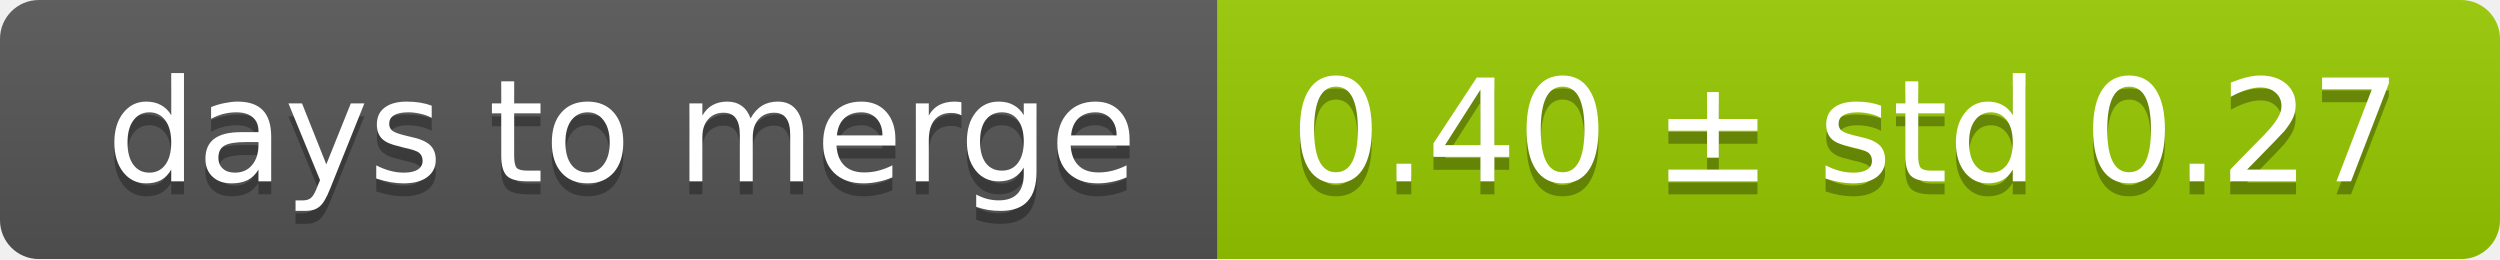
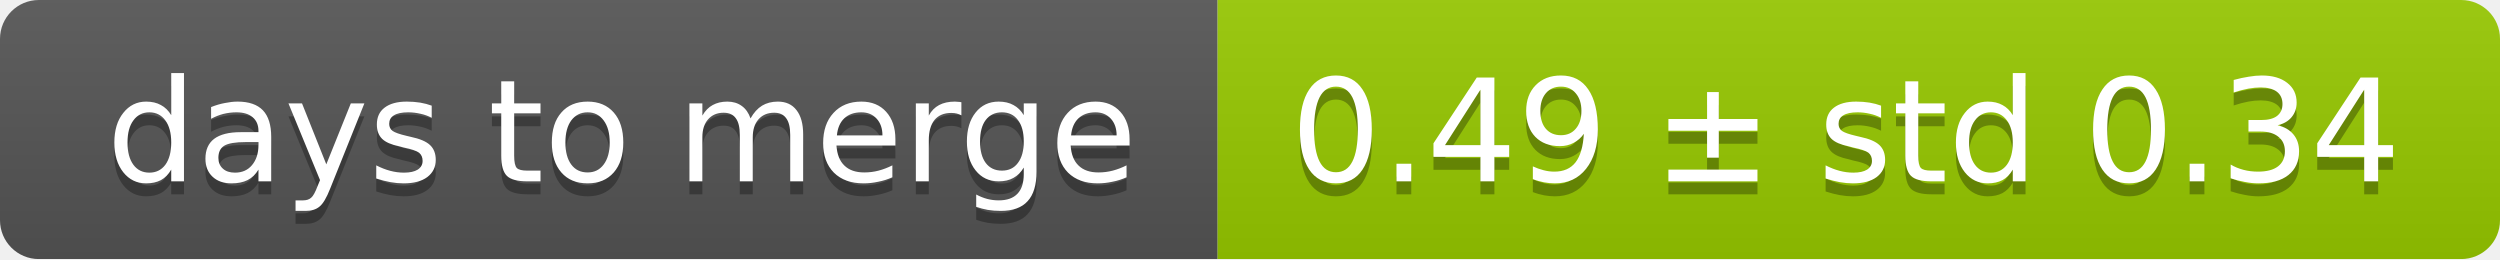
<svg xmlns="http://www.w3.org/2000/svg" width="193" height="20">
  <linearGradient id="smooth" x2="0" y2="100%">
    <stop offset="0" stop-color="#bbb" stop-opacity=".1" />
    <stop offset="1" stop-opacity=".1" />
  </linearGradient>
  <mask id="round">
    <rect width="193" height="20" rx="3" fill="#fff" />
  </mask>
  <g mask="url(#round)">
    <rect width="94" height="20" fill="#555" />
    <rect x="94" width="99" height="20" fill="#97ca00" />
    <rect width="193" height="20" fill="url(#smooth)" />
  </g>
  <g fill="#fff" text-anchor="middle" font-family="DejaVu Sans,Verdana,Geneva,sans-serif" font-size="11">
    <text x="48" y="15" fill="#010101" fill-opacity=".3">days to merge</text>
    <text x="48" y="14">days to merge</text>
-     <text x="142.5" y="15" fill="#010101" fill-opacity=".3">0.40 ± std 0.27</text>
-     <text x="142.5" y="14">0.40 ± std 0.27</text>
+     <text x="142.5" y="15" fill="#010101" fill-opacity=".3">0.49 ± std 0.34</text>
+     <text x="142.5" y="14">0.49 ± std 0.34</text>
  </g>
</svg>
